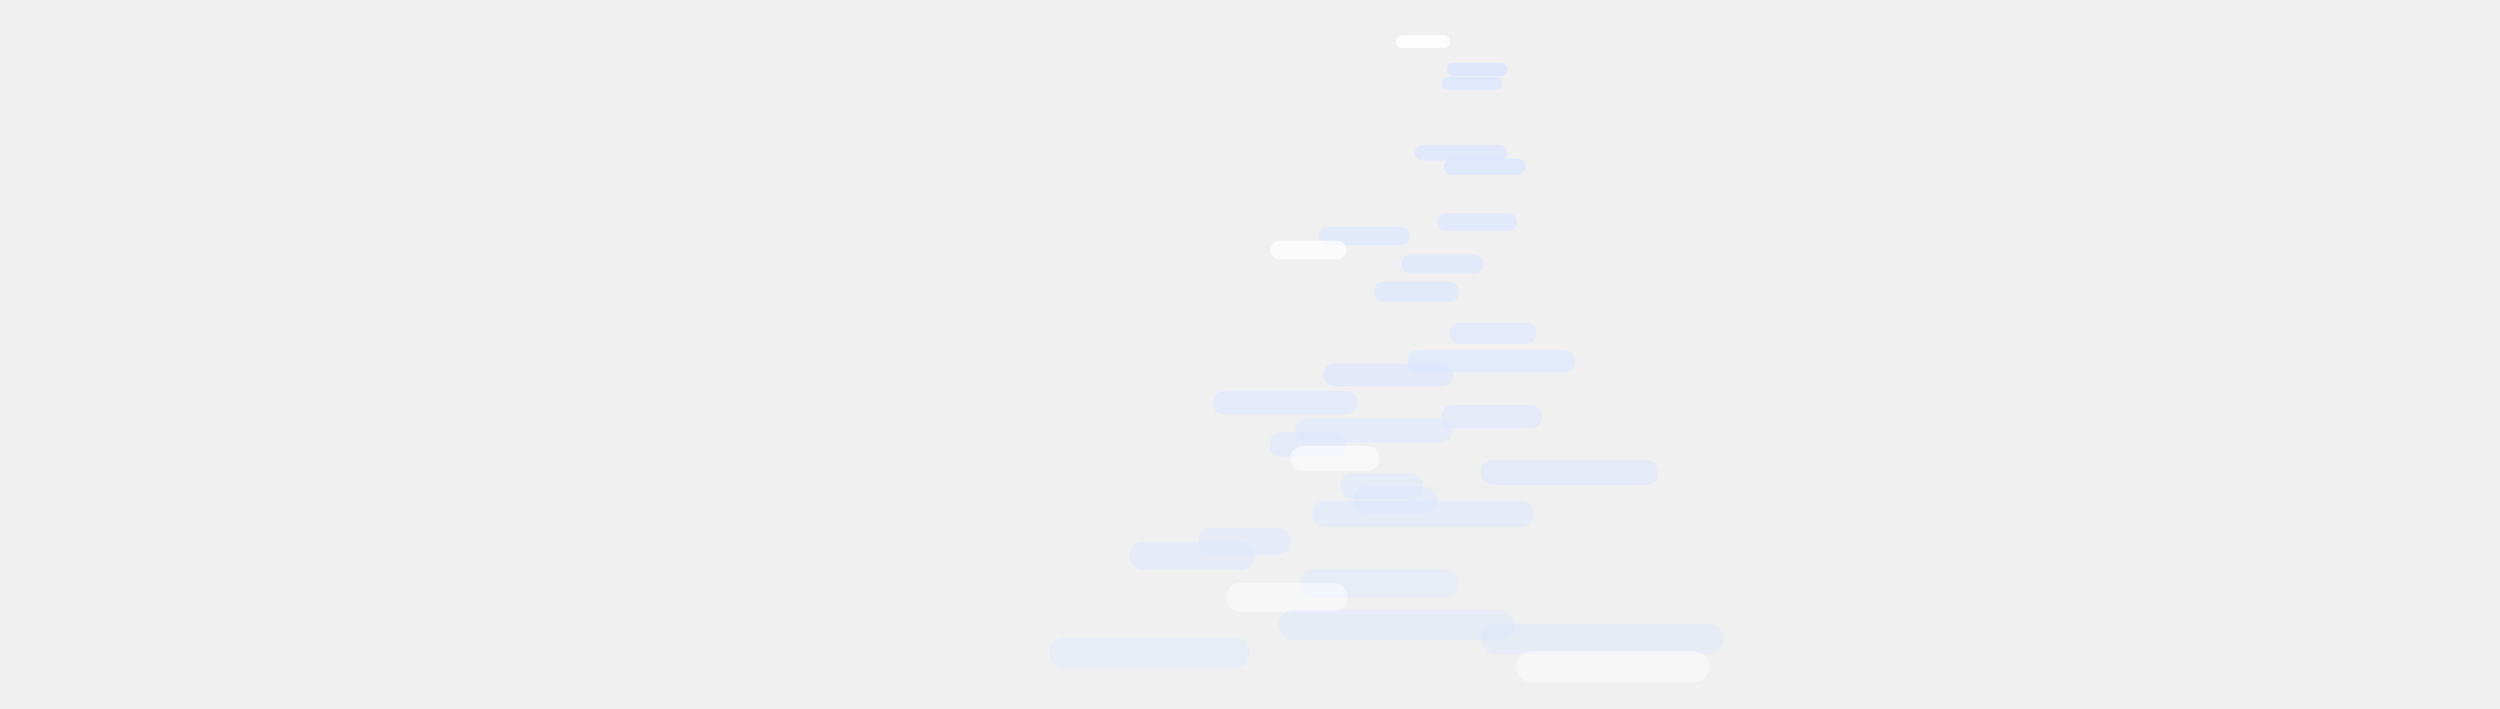
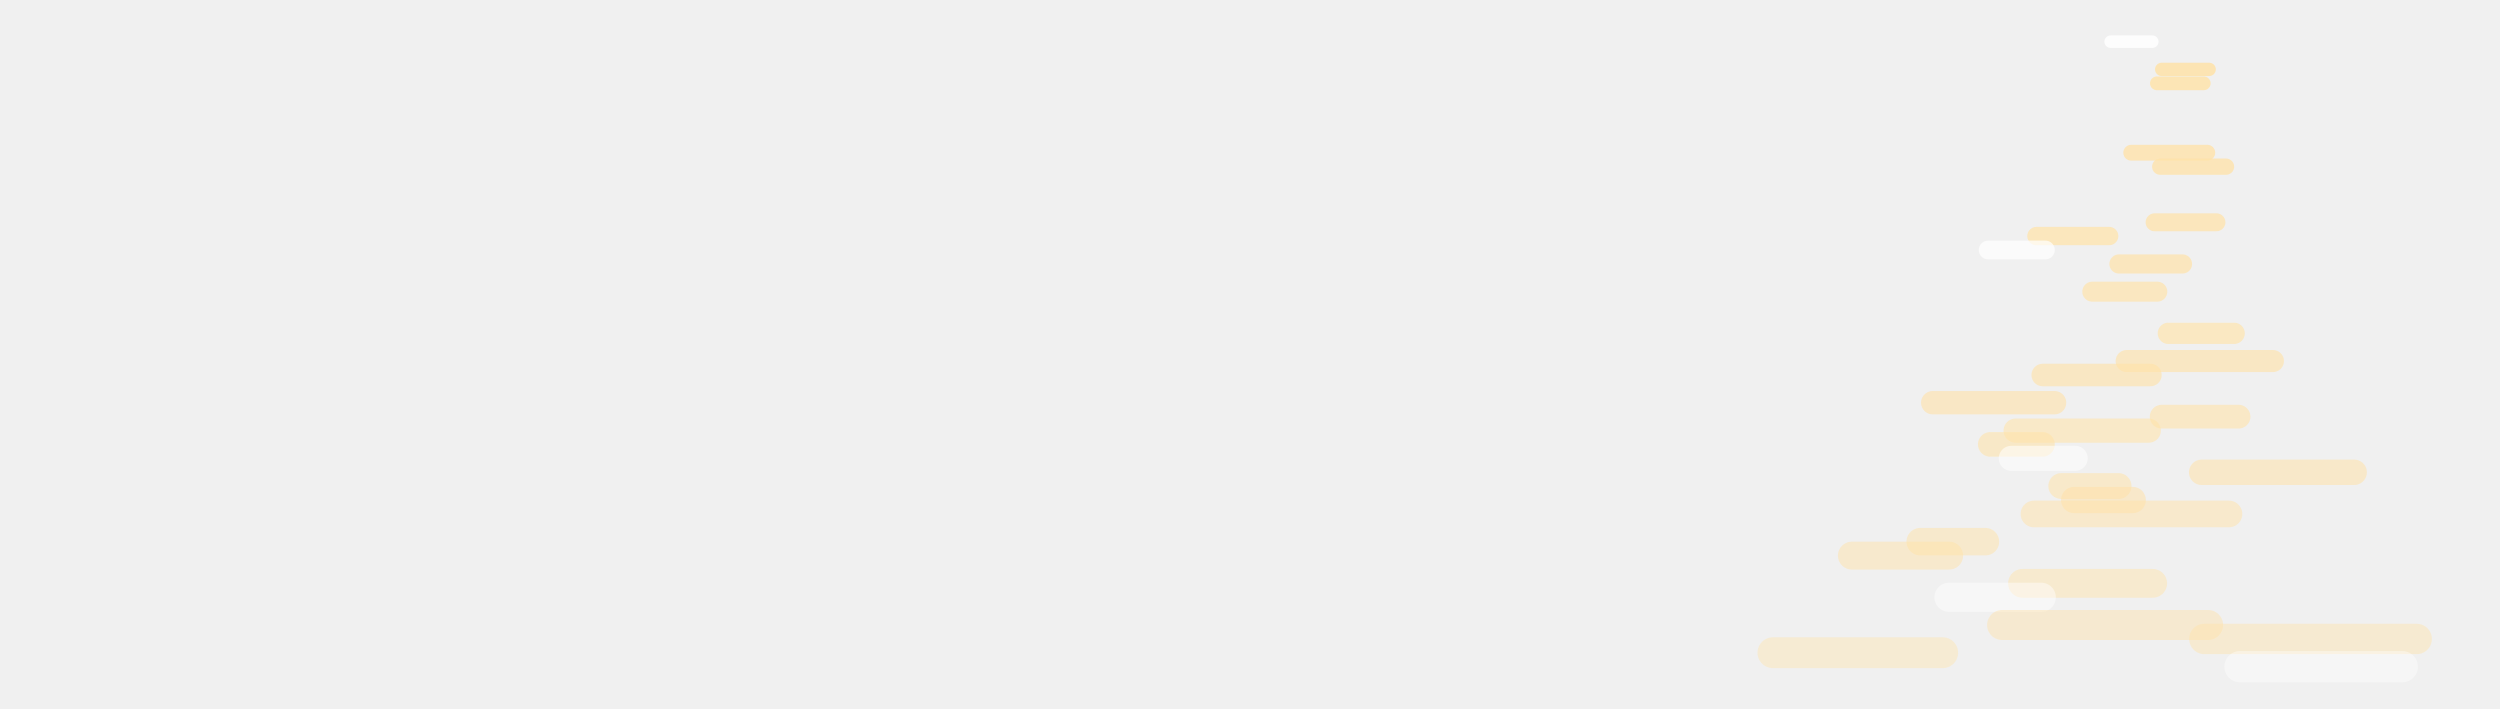
<svg xmlns="http://www.w3.org/2000/svg" width="480" height="136" viewBox="0 0 120 34">
-   <path d="M67.31,2 L69.31,2" fill="none" stroke="#FFFFFF" stroke-width="0.6" stroke-linecap="round" stroke-linejoin="round" stroke-opacity="0.85" />
-   <path d="M69.76,3.33 L72.04,3.33" fill="none" stroke="#DCE6FF" stroke-width="0.64" stroke-linecap="round" stroke-linejoin="round" stroke-opacity="0.83" />
-   <path d="M69.53,4 L71.78,4" fill="none" stroke="#DCE6FF" stroke-width="0.66" stroke-linecap="round" stroke-linejoin="round" stroke-opacity="0.82" />
-   <path d="M68.3,7.33 L71.95,7.33" fill="none" stroke="#DCE6FF" stroke-width="0.76" stroke-linecap="round" stroke-linejoin="round" stroke-opacity="0.77" />
-   <path d="M69.69,8 L72.85,8" fill="none" stroke="#DCE6FF" stroke-width="0.78" stroke-linecap="round" stroke-linejoin="round" stroke-opacity="0.76" />
-   <path d="M69.42,10.67 L72.39,10.67" fill="none" stroke="#DCE6FF" stroke-width="0.86" stroke-linecap="round" stroke-linejoin="round" stroke-opacity="0.72" />
-   <path d="M63.75,11.33 L67.24,11.33" fill="none" stroke="#DCE6FF" stroke-width="0.88" stroke-linecap="round" stroke-linejoin="round" stroke-opacity="0.71" />
-   <path d="M61.43,12 L64.18,12" fill="none" stroke="#FFFFFF" stroke-width="0.9" stroke-linecap="round" stroke-linejoin="round" stroke-opacity="0.7" />
-   <path d="M67.71,12.67 L70.76,12.67" fill="none" stroke="#DCE6FF" stroke-width="0.92" stroke-linecap="round" stroke-linejoin="round" stroke-opacity="0.69" />
-   <path d="M66.43,14 L69.55,14" fill="none" stroke="#DCE6FF" stroke-width="0.96" stroke-linecap="round" stroke-linejoin="round" stroke-opacity="0.67" />
-   <path d="M70.08,16 L73.24,16" fill="none" stroke="#DCE6FF" stroke-width="1.02" stroke-linecap="round" stroke-linejoin="round" stroke-opacity="0.64" />
-   <path d="M68.08,17.33 L75.1,17.33" fill="none" stroke="#DCE6FF" stroke-width="1.06" stroke-linecap="round" stroke-linejoin="round" stroke-opacity="0.62" />
-   <path d="M64.05,18 L69.22,18" fill="none" stroke="#DCE6FF" stroke-width="1.08" stroke-linecap="round" stroke-linejoin="round" stroke-opacity="0.61" />
-   <path d="M58.77,19.33 L64.62,19.33" fill="none" stroke="#DCE6FF" stroke-width="1.12" stroke-linecap="round" stroke-linejoin="round" stroke-opacity="0.59" />
-   <path d="M69.76,20 L73.45,20" fill="none" stroke="#DCE6FF" stroke-width="1.14" stroke-linecap="round" stroke-linejoin="round" stroke-opacity="0.58" />
-   <path d="M62.75,20.67 L69.14,20.67" fill="none" stroke="#DCE6FF" stroke-width="1.16" stroke-linecap="round" stroke-linejoin="round" stroke-opacity="0.57" />
-   <path d="M61.53,21.33 L64.04,21.33" fill="none" stroke="#DCE6FF" stroke-width="1.18" stroke-linecap="round" stroke-linejoin="round" stroke-opacity="0.56" />
-   <path d="M62.54,22 L65.61,22" fill="none" stroke="#FFFFFF" stroke-width="1.2" stroke-linecap="round" stroke-linejoin="round" stroke-opacity="0.55" />
-   <path d="M71.68,22.67 L79,22.67" fill="none" stroke="#DCE6FF" stroke-width="1.22" stroke-linecap="round" stroke-linejoin="round" stroke-opacity="0.54" />
-   <path d="M64.94,23.33 L67.69,23.33" fill="none" stroke="#DCE6FF" stroke-width="1.24" stroke-linecap="round" stroke-linejoin="round" stroke-opacity="0.53" />
-   <path d="M65.56,24 L68.37,24" fill="none" stroke="#DCE6FF" stroke-width="1.26" stroke-linecap="round" stroke-linejoin="round" stroke-opacity="0.52" />
-   <path d="M63.63,24.67 L72.99,24.67" fill="none" stroke="#DCE6FF" stroke-width="1.28" stroke-linecap="round" stroke-linejoin="round" stroke-opacity="0.51" />
-   <path d="M58.17,26 L61.3,26" fill="none" stroke="#DCE6FF" stroke-width="1.32" stroke-linecap="round" stroke-linejoin="round" stroke-opacity="0.49" />
-   <path d="M54.89,26.67 L59.56,26.67" fill="none" stroke="#DCE6FF" stroke-width="1.34" stroke-linecap="round" stroke-linejoin="round" stroke-opacity="0.48" />
-   <path d="M63.08,28 L69.33,28" fill="none" stroke="#DCE6FF" stroke-width="1.38" stroke-linecap="round" stroke-linejoin="round" stroke-opacity="0.46" />
-   <path d="M59.55,28.67 L63.98,28.67" fill="none" stroke="#FFFFFF" stroke-width="1.4" stroke-linecap="round" stroke-linejoin="round" stroke-opacity="0.45" />
-   <path d="M62.1,30 L71.99,30" fill="none" stroke="#DCE6FF" stroke-width="1.44" stroke-linecap="round" stroke-linejoin="round" stroke-opacity="0.43" />
-   <path d="M71.81,30.67 L82,30.67" fill="none" stroke="#DCE6FF" stroke-width="1.46" stroke-linecap="round" stroke-linejoin="round" stroke-opacity="0.42" />
-   <path d="M51.1,31.33 L59.25,31.33" fill="none" stroke="#DCE6FF" stroke-width="1.48" stroke-linecap="round" stroke-linejoin="round" stroke-opacity="0.41" />
-   <path d="M73.52,32 L81.31,32" fill="none" stroke="#FFFFFF" stroke-width="1.5" stroke-linecap="round" stroke-linejoin="round" stroke-opacity="0.4" />
+   <path d="M101.31,2 L103.31,2" fill="none" stroke="#FFFFFF" stroke-width="0.6" stroke-linecap="round" stroke-linejoin="round" stroke-opacity="0.85" />
+   <path d="M103.76,3.33 L106.04,3.33" fill="none" stroke="#FFE2A8" stroke-width="0.64" stroke-linecap="round" stroke-linejoin="round" stroke-opacity="0.83" />
+   <path d="M103.53,4 L105.78,4" fill="none" stroke="#FFE2A8" stroke-width="0.66" stroke-linecap="round" stroke-linejoin="round" stroke-opacity="0.82" />
+   <path d="M102.3,7.33 L105.95,7.33" fill="none" stroke="#FFE2A8" stroke-width="0.76" stroke-linecap="round" stroke-linejoin="round" stroke-opacity="0.77" />
+   <path d="M103.69,8 L106.85,8" fill="none" stroke="#FFE2A8" stroke-width="0.78" stroke-linecap="round" stroke-linejoin="round" stroke-opacity="0.76" />
+   <path d="M103.42,10.67 L106.39,10.67" fill="none" stroke="#FFE2A8" stroke-width="0.86" stroke-linecap="round" stroke-linejoin="round" stroke-opacity="0.72" />
+   <path d="M97.75,11.33 L101.24,11.33" fill="none" stroke="#FFE2A8" stroke-width="0.88" stroke-linecap="round" stroke-linejoin="round" stroke-opacity="0.71" />
+   <path d="M95.43,12 L98.18,12" fill="none" stroke="#FFFFFF" stroke-width="0.9" stroke-linecap="round" stroke-linejoin="round" stroke-opacity="0.7" />
+   <path d="M101.71,12.67 L104.76,12.67" fill="none" stroke="#FFE2A8" stroke-width="0.92" stroke-linecap="round" stroke-linejoin="round" stroke-opacity="0.69" />
+   <path d="M100.43,14 L103.55,14" fill="none" stroke="#FFE2A8" stroke-width="0.96" stroke-linecap="round" stroke-linejoin="round" stroke-opacity="0.67" />
+   <path d="M104.08,16 L107.24,16" fill="none" stroke="#FFE2A8" stroke-width="1.02" stroke-linecap="round" stroke-linejoin="round" stroke-opacity="0.64" />
+   <path d="M102.08,17.33 L109.1,17.33" fill="none" stroke="#FFE2A8" stroke-width="1.06" stroke-linecap="round" stroke-linejoin="round" stroke-opacity="0.62" />
+   <path d="M98.05,18 L103.22,18" fill="none" stroke="#FFE2A8" stroke-width="1.08" stroke-linecap="round" stroke-linejoin="round" stroke-opacity="0.61" />
+   <path d="M92.77,19.33 L98.62,19.33" fill="none" stroke="#FFE2A8" stroke-width="1.12" stroke-linecap="round" stroke-linejoin="round" stroke-opacity="0.59" />
+   <path d="M103.76,20 L107.45,20" fill="none" stroke="#FFE2A8" stroke-width="1.14" stroke-linecap="round" stroke-linejoin="round" stroke-opacity="0.58" />
+   <path d="M96.75,20.67 L103.14,20.67" fill="none" stroke="#FFE2A8" stroke-width="1.16" stroke-linecap="round" stroke-linejoin="round" stroke-opacity="0.57" />
+   <path d="M95.53,21.33 L98.04,21.33" fill="none" stroke="#FFE2A8" stroke-width="1.18" stroke-linecap="round" stroke-linejoin="round" stroke-opacity="0.56" />
+   <path d="M96.54,22 L99.61,22" fill="none" stroke="#FFFFFF" stroke-width="1.2" stroke-linecap="round" stroke-linejoin="round" stroke-opacity="0.55" />
+   <path d="M105.68,22.67 L113,22.67" fill="none" stroke="#FFE2A8" stroke-width="1.22" stroke-linecap="round" stroke-linejoin="round" stroke-opacity="0.54" />
+   <path d="M98.94,23.33 L101.69,23.33" fill="none" stroke="#FFE2A8" stroke-width="1.24" stroke-linecap="round" stroke-linejoin="round" stroke-opacity="0.53" />
+   <path d="M99.56,24 L102.37,24" fill="none" stroke="#FFE2A8" stroke-width="1.26" stroke-linecap="round" stroke-linejoin="round" stroke-opacity="0.52" />
+   <path d="M97.63,24.67 L106.99,24.67" fill="none" stroke="#FFE2A8" stroke-width="1.28" stroke-linecap="round" stroke-linejoin="round" stroke-opacity="0.51" />
+   <path d="M92.17,26 L95.3,26" fill="none" stroke="#FFE2A8" stroke-width="1.32" stroke-linecap="round" stroke-linejoin="round" stroke-opacity="0.49" />
+   <path d="M88.89,26.67 L93.56,26.67" fill="none" stroke="#FFE2A8" stroke-width="1.34" stroke-linecap="round" stroke-linejoin="round" stroke-opacity="0.48" />
+   <path d="M97.08,28 L103.33,28" fill="none" stroke="#FFE2A8" stroke-width="1.38" stroke-linecap="round" stroke-linejoin="round" stroke-opacity="0.46" />
+   <path d="M93.55,28.67 L97.98,28.67" fill="none" stroke="#FFFFFF" stroke-width="1.4" stroke-linecap="round" stroke-linejoin="round" stroke-opacity="0.45" />
+   <path d="M96.1,30 L105.99,30" fill="none" stroke="#FFE2A8" stroke-width="1.44" stroke-linecap="round" stroke-linejoin="round" stroke-opacity="0.43" />
+   <path d="M105.81,30.67 L116,30.67" fill="none" stroke="#FFE2A8" stroke-width="1.46" stroke-linecap="round" stroke-linejoin="round" stroke-opacity="0.42" />
+   <path d="M85.1,31.33 L93.25,31.33" fill="none" stroke="#FFE2A8" stroke-width="1.48" stroke-linecap="round" stroke-linejoin="round" stroke-opacity="0.41" />
+   <path d="M107.52,32 L115.31,32" fill="none" stroke="#FFFFFF" stroke-width="1.5" stroke-linecap="round" stroke-linejoin="round" stroke-opacity="0.4" />
</svg>
